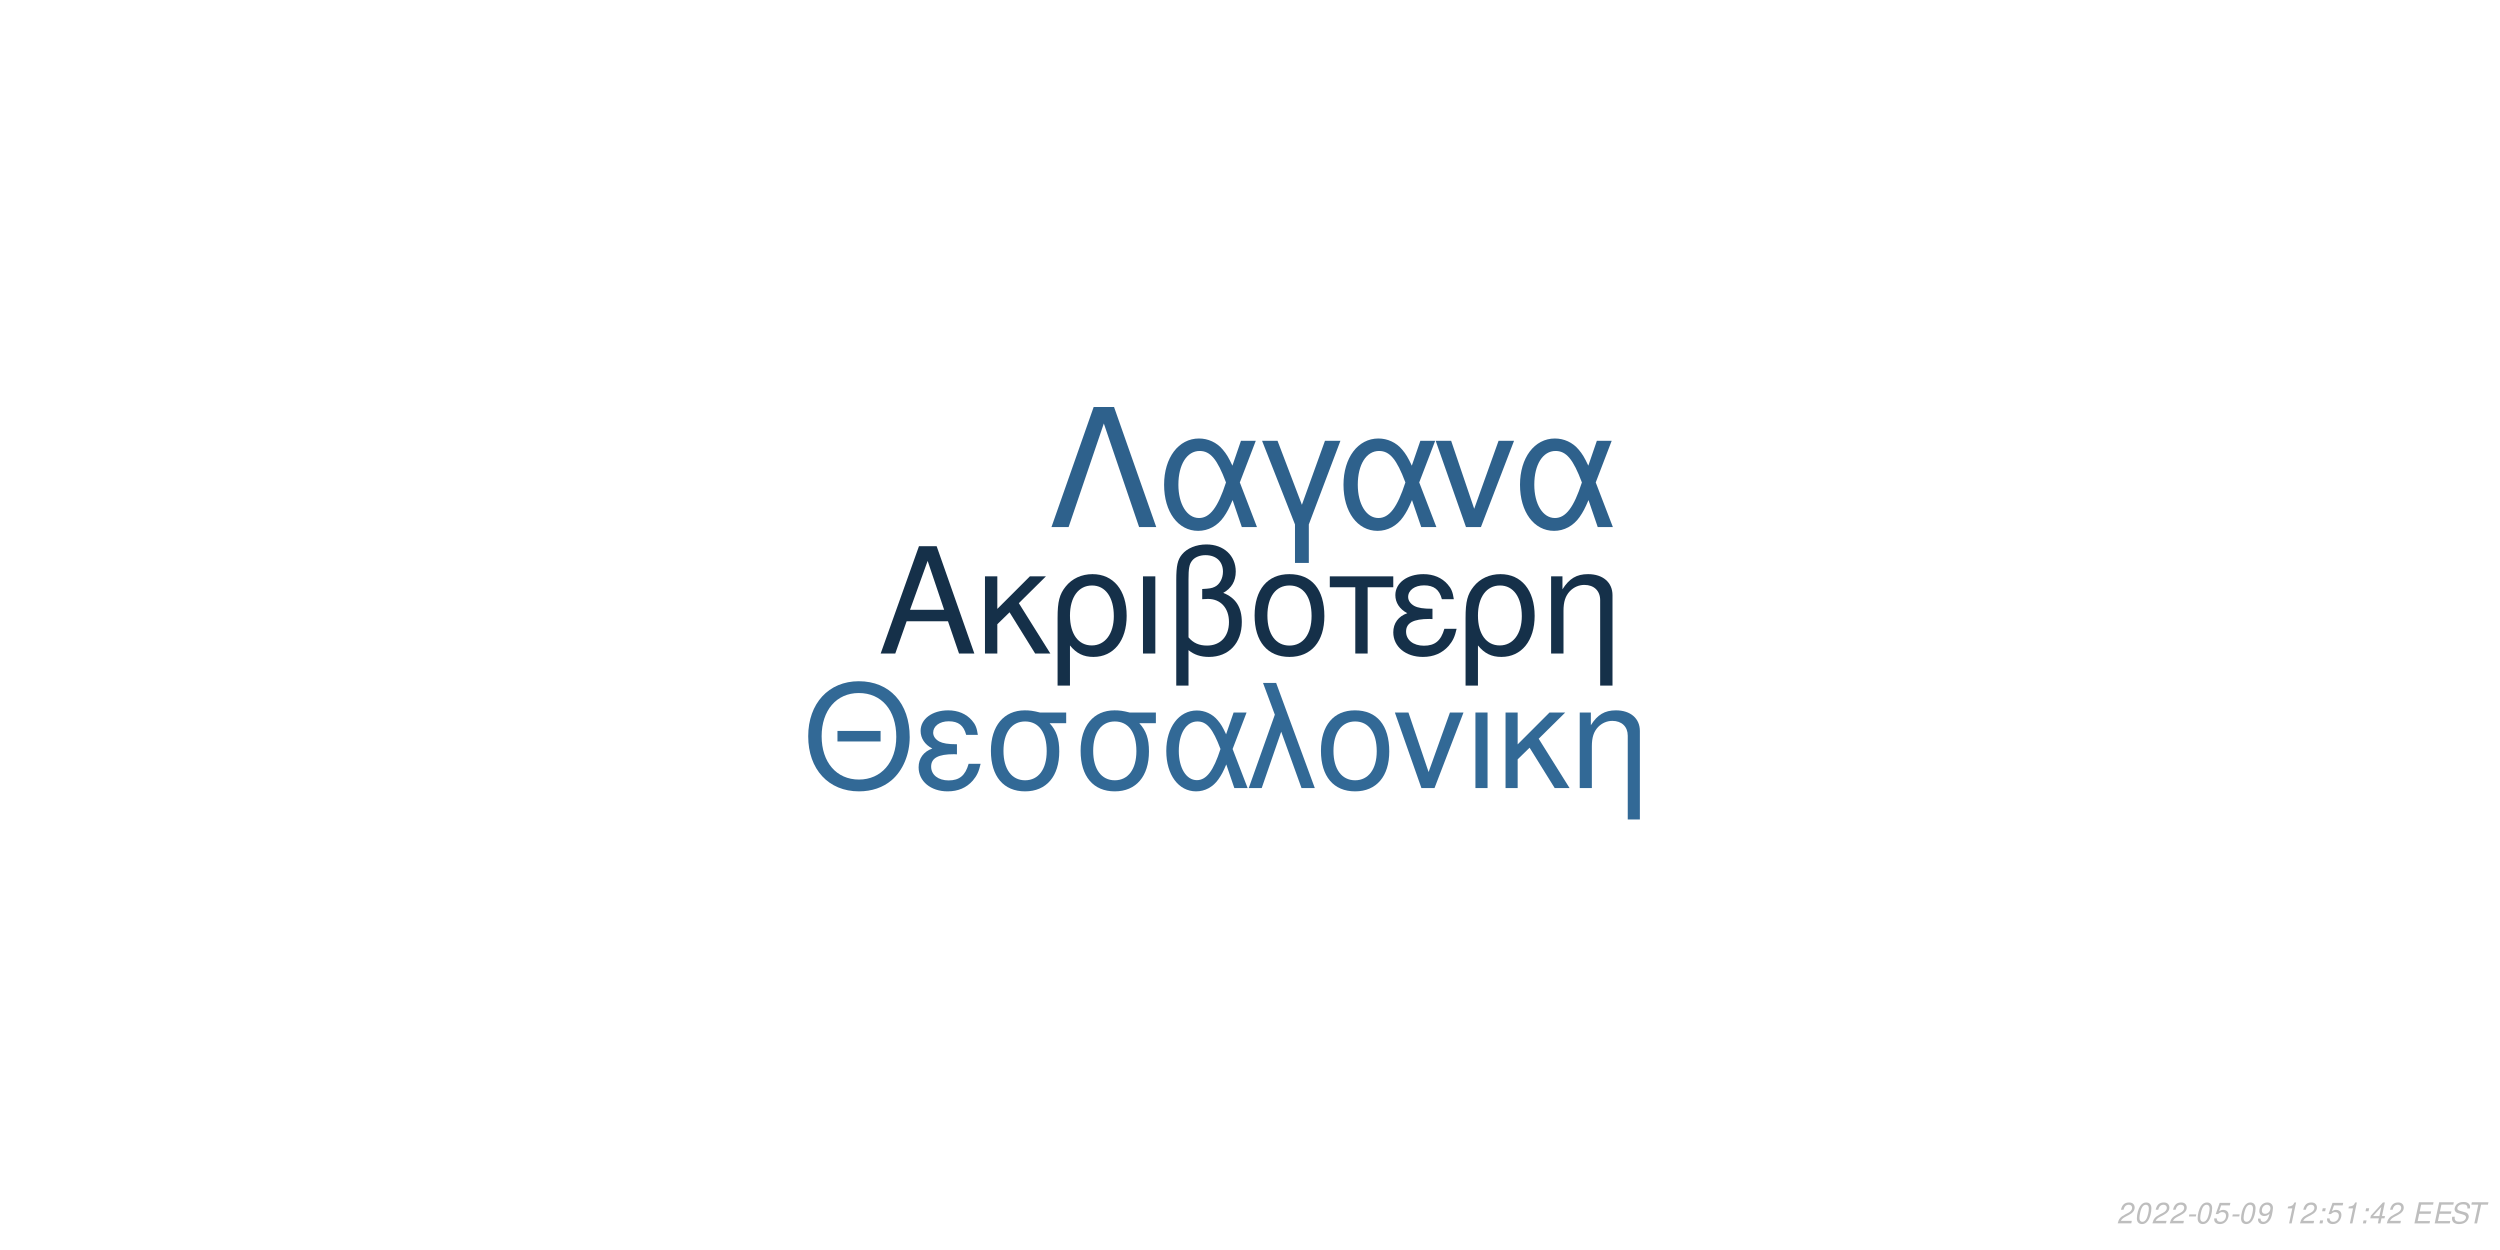
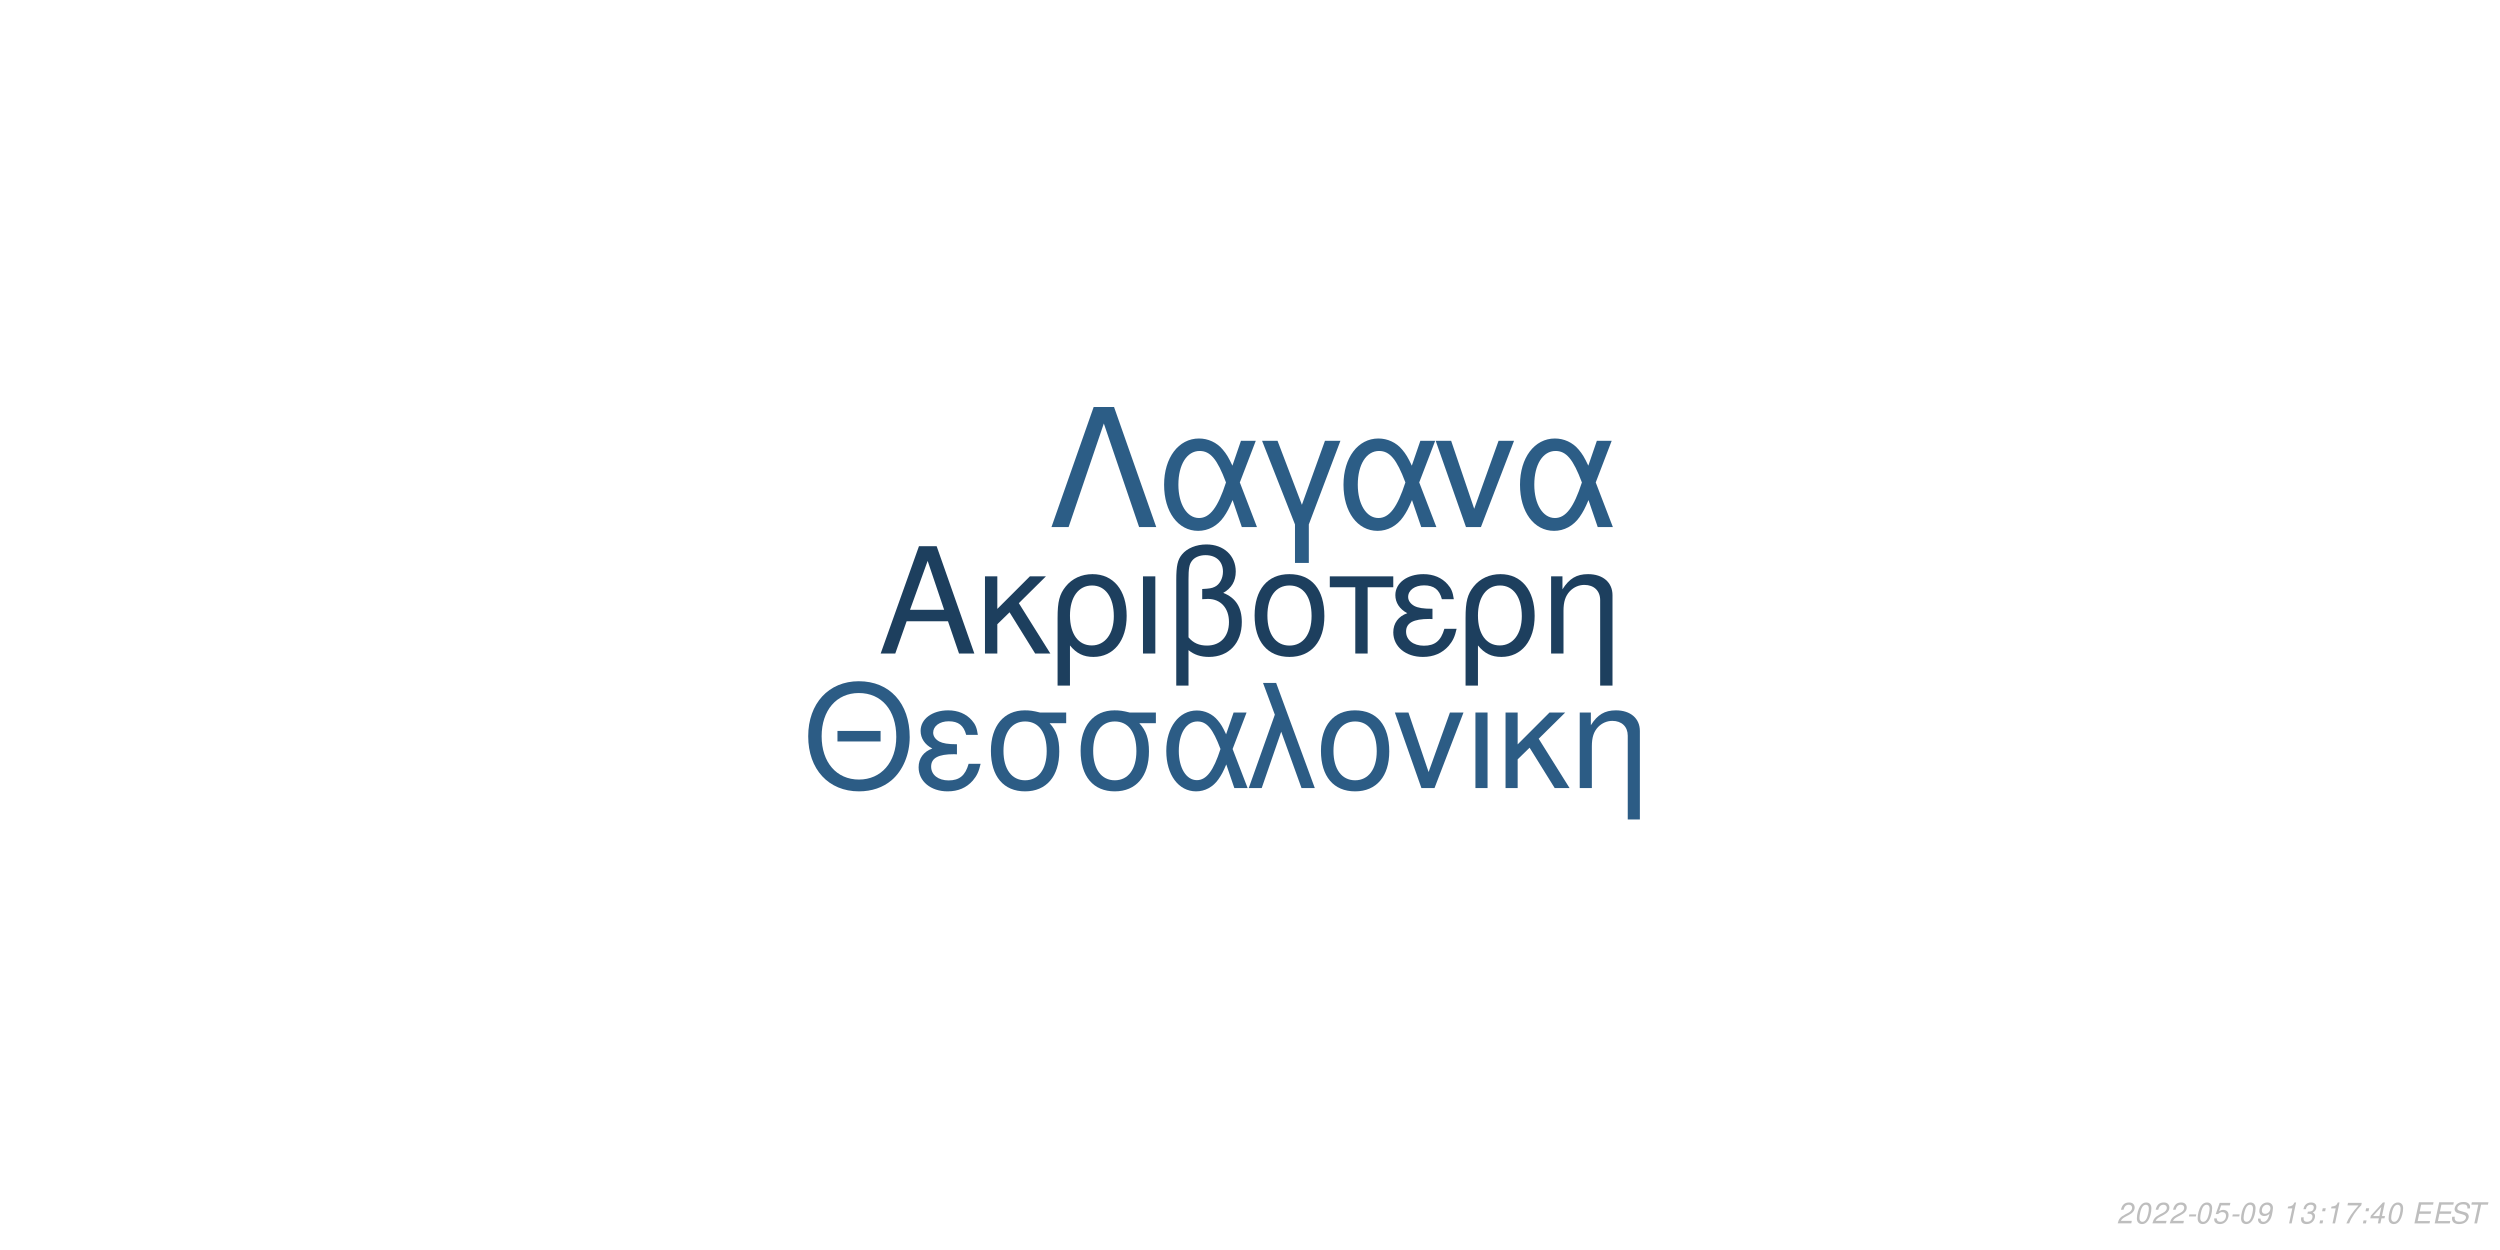
<svg xmlns="http://www.w3.org/2000/svg" xmlns:xlink="http://www.w3.org/1999/xlink" width="864pt" height="432pt" viewBox="0 0 864 432" version="1.1">
  <defs>
    <g>
      <symbol overflow="visible" id="glyph0-0">
        <path style="stroke:none;" d="" />
      </symbol>
      <symbol overflow="visible" id="glyph0-1">
        <path style="stroke:none;" d="M 24.125 -11.141 L 27.938 0 L 33.234 0 L 20.203 -37.094 L 14.094 -37.094 L 0.859 0 L 5.906 0 L 9.828 -11.141 Z M 22.797 -15.109 L 11 -15.109 L 17.094 -32.016 Z M 22.797 -15.109 " />
      </symbol>
      <symbol overflow="visible" id="glyph0-2">
        <path style="stroke:none;" d="M 7.172 -15.422 L 7.172 -26.672 L 2.906 -26.672 L 2.906 0 L 7.172 0 L 7.172 -10.125 L 11.406 -14.25 L 20.25 0 L 25.5 0 L 14.609 -17.406 L 23.969 -26.672 L 18.422 -26.672 Z M 7.172 -15.422 " />
      </symbol>
      <symbol overflow="visible" id="glyph0-3">
        <path style="stroke:none;" d="M 3 11.094 L 7.281 11.094 L 7.281 -2.797 C 9.516 -0.047 11.953 1.172 15.375 1.172 C 22.344 1.172 26.875 -4.422 26.875 -13.031 C 26.875 -21.891 22.297 -27.438 15.062 -27.438 C 11.297 -27.438 7.984 -25.906 5.797 -23.156 C 3.672 -20.516 3 -17.969 3 -12.359 Z M 14.906 -23.516 C 19.547 -23.516 22.438 -19.438 22.438 -12.922 C 22.438 -6.812 19.391 -2.797 14.812 -2.797 C 10.172 -2.797 7.281 -6.766 7.281 -13.125 C 7.281 -19.484 10.234 -23.516 14.906 -23.516 Z M 14.906 -23.516 " />
      </symbol>
      <symbol overflow="visible" id="glyph0-4">
        <path style="stroke:none;" d="M 3.516 0 L 7.781 0 L 7.781 -26.672 L 3.516 -26.672 Z M 3.516 0 " />
      </symbol>
      <symbol overflow="visible" id="glyph0-5">
        <path style="stroke:none;" d="M 4.016 11.094 L 8.25 11.094 L 8.25 -1.172 C 10.172 0.406 12.422 1.172 15.312 1.172 C 22.188 1.172 26.672 -3.609 26.672 -10.891 C 26.672 -15.984 24.578 -19.234 20.25 -20.969 C 23.109 -22.547 24.578 -25.031 24.578 -28.344 C 24.578 -33.844 20.406 -37.703 14.453 -37.703 C 10.938 -37.703 7.734 -36.391 6 -34.25 C 4.484 -32.422 4.016 -30.328 4.016 -25.391 Z M 8.25 -25.656 C 8.25 -29.359 8.5 -30.844 9.469 -32.062 C 10.375 -33.281 12.156 -34 14.094 -34 C 17.812 -34 20.156 -31.812 20.156 -28.297 C 20.156 -25.953 18.984 -23.812 17.297 -23.047 C 16.281 -22.547 15.469 -22.438 12.984 -22.297 L 12.984 -18.781 C 13.734 -18.828 14.344 -18.875 14.969 -18.875 C 19.344 -18.875 22.234 -15.719 22.234 -10.891 C 22.234 -5.906 19.281 -2.75 14.656 -2.75 C 11.953 -2.75 9.922 -3.609 8.25 -5.594 Z M 8.25 -25.656 " />
      </symbol>
      <symbol overflow="visible" id="glyph0-6">
        <path style="stroke:none;" d="M 14.094 -27.438 C 6.562 -27.438 2.094 -22.094 2.094 -13.125 C 2.094 -4.125 6.562 1.172 14.141 1.172 C 21.672 1.172 26.203 -4.172 26.203 -12.922 C 26.203 -22.188 21.828 -27.438 14.094 -27.438 Z M 14.141 -23.516 C 18.938 -23.516 21.781 -19.594 21.781 -12.984 C 21.781 -6.672 18.828 -2.75 14.141 -2.75 C 9.422 -2.75 6.516 -6.672 6.516 -13.125 C 6.516 -19.594 9.422 -23.516 14.141 -23.516 Z M 14.141 -23.516 " />
      </symbol>
      <symbol overflow="visible" id="glyph0-7">
        <path style="stroke:none;" d="M 7.891 0 L 12.156 0 L 12.156 -22.906 L 21.016 -22.906 L 21.016 -26.672 L -0.922 -26.672 L -0.922 -22.906 L 7.891 -22.906 Z M 7.891 0 " />
      </symbol>
      <symbol overflow="visible" id="glyph0-8">
        <path style="stroke:none;" d="M 14.562 -15.469 C 11.344 -15.469 9.562 -15.781 8.297 -16.438 C 6.922 -17.203 6.156 -18.328 6.156 -19.547 C 6.156 -21.891 8.453 -23.562 11.656 -23.562 C 15.062 -23.562 16.953 -22.094 17.812 -18.781 L 21.938 -18.781 C 21.578 -21.266 21.062 -22.5 19.797 -23.922 C 17.812 -26.203 14.906 -27.438 11.453 -27.438 C 5.797 -27.438 1.734 -24.375 1.734 -20.203 C 1.734 -17.609 3.156 -15.375 5.859 -13.938 C 2.797 -12.875 1.016 -10.484 1.016 -7.328 C 1.016 -2.391 5.297 1.172 11.25 1.172 C 14.969 1.172 17.906 -0.109 20.156 -2.641 C 21.578 -4.328 22.297 -5.797 22.906 -8.547 L 18.672 -8.547 C 17.5 -4.422 15.422 -2.703 11.609 -2.703 C 7.938 -2.703 5.438 -4.688 5.438 -7.578 C 5.438 -10.578 7.938 -11.953 13.484 -11.953 C 13.641 -11.953 14.094 -11.953 14.562 -11.906 Z M 14.562 -15.469 " />
      </symbol>
      <symbol overflow="visible" id="glyph0-9">
        <path style="stroke:none;" d="M 3.562 -26.672 L 3.562 0 L 7.844 0 L 7.844 -14.703 C 7.844 -17.906 8.5 -19.891 10.031 -21.531 C 11.406 -22.953 13.188 -23.719 15.062 -23.719 C 18.375 -23.719 20.516 -21.672 20.516 -18.469 L 20.516 11.094 L 24.781 11.094 L 24.781 -20.156 C 24.781 -24.578 21.469 -27.438 16.328 -27.438 C 12.359 -27.438 9.828 -25.906 7.484 -22.188 L 7.484 -26.672 Z M 3.562 -26.672 " />
      </symbol>
      <symbol overflow="visible" id="glyph1-0">
        <path style="stroke:none;" d="" />
      </symbol>
      <symbol overflow="visible" id="glyph1-1">
        <path style="stroke:none;" d="M 26.859 -19.734 L 11.953 -19.734 L 11.953 -16.094 L 26.859 -16.094 Z M 19.328 -36.922 C 8.922 -36.922 1.844 -29.25 1.844 -17.891 C 1.844 -6.484 8.875 1.141 19.391 1.141 C 23.812 1.141 27.703 -0.203 30.641 -2.688 C 34.578 -6.031 36.922 -11.656 36.922 -17.594 C 36.922 -29.297 30 -36.922 19.328 -36.922 Z M 19.328 -32.844 C 27.203 -32.844 32.281 -26.906 32.281 -17.688 C 32.281 -8.922 27.062 -2.938 19.391 -2.938 C 11.609 -2.938 6.484 -8.922 6.484 -17.891 C 6.484 -26.859 11.609 -32.844 19.328 -32.844 Z M 19.328 -32.844 " />
      </symbol>
      <symbol overflow="visible" id="glyph1-2">
        <path style="stroke:none;" d="M 14.25 -15.141 C 11.109 -15.141 9.375 -15.453 8.125 -16.094 C 6.781 -16.844 6.031 -17.938 6.031 -19.141 C 6.031 -21.422 8.266 -23.078 11.406 -23.078 C 14.75 -23.078 16.594 -21.625 17.438 -18.391 L 21.469 -18.391 C 21.125 -20.828 20.625 -22.031 19.391 -23.422 C 17.438 -25.656 14.594 -26.859 11.219 -26.859 C 5.688 -26.859 1.688 -23.875 1.688 -19.781 C 1.688 -17.234 3.094 -15.047 5.734 -13.656 C 2.734 -12.609 1 -10.266 1 -7.172 C 1 -2.344 5.188 1.141 11.016 1.141 C 14.656 1.141 17.547 -0.094 19.734 -2.594 C 21.125 -4.234 21.828 -5.688 22.422 -8.375 L 18.281 -8.375 C 17.141 -4.328 15.094 -2.641 11.359 -2.641 C 7.766 -2.641 5.328 -4.578 5.328 -7.422 C 5.328 -10.359 7.766 -11.703 13.203 -11.703 C 13.359 -11.703 13.797 -11.703 14.25 -11.656 Z M 14.25 -15.141 " />
      </symbol>
      <symbol overflow="visible" id="glyph1-3">
        <path style="stroke:none;" d="M 29 -26.109 L 19.938 -26.109 C 17.594 -26.703 16.438 -26.859 14.703 -26.859 C 7.469 -26.859 2.984 -21.469 2.984 -12.859 C 2.984 -4.031 7.375 1.141 14.797 1.141 C 22.172 1.141 26.609 -4.078 26.609 -12.656 C 26.609 -17.047 25.656 -19.828 23.266 -22.422 L 29 -22.422 Z M 14.797 -23.016 C 19.531 -23.016 22.266 -19.234 22.266 -12.75 C 22.266 -6.531 19.438 -2.688 14.797 -2.688 C 10.172 -2.688 7.328 -6.531 7.328 -12.859 C 7.328 -19.188 10.172 -23.016 14.797 -23.016 Z M 14.797 -23.016 " />
      </symbol>
      <symbol overflow="visible" id="glyph1-4">
        <path style="stroke:none;" d="M 29.344 -26.109 L 24.859 -26.109 L 22.266 -18.578 C 21.125 -21.031 20.484 -22.125 19.328 -23.469 C 17.547 -25.609 14.906 -26.812 12.156 -26.812 C 5.984 -26.812 1.594 -20.984 1.594 -12.812 C 1.594 -4.578 5.828 1.141 11.906 1.141 C 14.953 1.141 17.734 -0.344 19.625 -3.047 C 20.672 -4.531 21.281 -5.688 22.328 -8.172 L 25.109 0 L 29.703 0 L 24.516 -13.5 Z M 20.328 -13.5 C 17.891 -5.922 15.453 -2.734 12.156 -2.734 C 8.516 -2.734 5.922 -6.922 5.922 -12.812 C 5.922 -18.938 8.516 -23.016 12.359 -23.016 C 15.594 -23.016 17.688 -20.531 20.328 -13.5 Z M 20.328 -13.5 " />
      </symbol>
      <symbol overflow="visible" id="glyph1-5">
        <path style="stroke:none;" d="M 1.094 0 L 5.578 0 L 12.312 -19.484 L 19.328 0 L 23.922 0 L 10.562 -36.328 L 6.031 -36.328 L 10.109 -25.359 Z M 1.094 0 " />
      </symbol>
      <symbol overflow="visible" id="glyph1-6">
        <path style="stroke:none;" d="M 13.797 -26.859 C 6.422 -26.859 2.047 -21.625 2.047 -12.859 C 2.047 -4.031 6.422 1.141 13.859 1.141 C 21.234 1.141 25.656 -4.078 25.656 -12.656 C 25.656 -21.719 21.375 -26.859 13.797 -26.859 Z M 13.859 -23.016 C 18.531 -23.016 21.328 -19.188 21.328 -12.703 C 21.328 -6.531 18.438 -2.688 13.859 -2.688 C 9.219 -2.688 6.375 -6.531 6.375 -12.859 C 6.375 -19.188 9.219 -23.016 13.859 -23.016 Z M 13.859 -23.016 " />
      </symbol>
      <symbol overflow="visible" id="glyph1-7">
        <path style="stroke:none;" d="M 14.297 0 L 24.312 -26.109 L 19.625 -26.109 L 12.25 -5.531 L 5.281 -26.109 L 0.594 -26.109 L 9.766 0 Z M 14.297 0 " />
      </symbol>
      <symbol overflow="visible" id="glyph1-8">
        <path style="stroke:none;" d="M 3.438 0 L 7.625 0 L 7.625 -26.109 L 3.438 -26.109 Z M 3.438 0 " />
      </symbol>
      <symbol overflow="visible" id="glyph1-9">
        <path style="stroke:none;" d="M 7.031 -15.094 L 7.031 -26.109 L 2.844 -26.109 L 2.844 0 L 7.031 0 L 7.031 -9.922 L 11.156 -13.953 L 19.828 0 L 24.969 0 L 14.297 -17.047 L 23.469 -26.109 L 18.031 -26.109 Z M 7.031 -15.094 " />
      </symbol>
      <symbol overflow="visible" id="glyph1-10">
        <path style="stroke:none;" d="M 3.484 -26.109 L 3.484 0 L 7.672 0 L 7.672 -14.406 C 7.672 -17.547 8.328 -19.484 9.812 -21.078 C 11.156 -22.469 12.906 -23.219 14.75 -23.219 C 17.984 -23.219 20.078 -21.234 20.078 -18.094 L 20.078 10.859 L 24.266 10.859 L 24.266 -19.734 C 24.266 -24.062 21.031 -26.859 16 -26.859 C 12.109 -26.859 9.609 -25.359 7.328 -21.719 L 7.328 -26.109 Z M 3.484 -26.109 " />
      </symbol>
      <symbol overflow="visible" id="glyph2-0">
        <path style="stroke:none;" d="" />
      </symbol>
      <symbol overflow="visible" id="glyph2-1">
        <path style="stroke:none;" d="M 22.531 -41.484 L 15.484 -41.484 L 0.906 0 L 6.828 0 L 19 -35.797 L 31.188 0 L 37.109 0 Z M 22.531 -41.484 " />
      </symbol>
      <symbol overflow="visible" id="glyph2-2">
        <path style="stroke:none;" d="M 33.516 -29.812 L 28.391 -29.812 L 25.438 -21.219 C 24.125 -24.016 23.391 -25.266 22.078 -26.797 C 20.031 -29.25 17.016 -30.609 13.891 -30.609 C 6.828 -30.609 1.828 -23.953 1.828 -14.625 C 1.828 -5.234 6.656 1.312 13.594 1.312 C 17.078 1.312 20.266 -0.391 22.422 -3.469 C 23.609 -5.172 24.297 -6.484 25.5 -9.328 L 28.688 0 L 33.922 0 L 28 -15.422 Z M 23.219 -15.422 C 20.422 -6.766 17.641 -3.125 13.891 -3.125 C 9.734 -3.125 6.766 -7.906 6.766 -14.625 C 6.766 -21.625 9.734 -26.297 14.109 -26.297 C 17.812 -26.297 20.203 -23.453 23.219 -15.422 Z M 23.219 -15.422 " />
      </symbol>
      <symbol overflow="visible" id="glyph2-3">
        <path style="stroke:none;" d="M 12.062 12.406 L 16.844 12.406 L 16.844 -0.906 L 27.766 -29.812 L 22.422 -29.812 L 14.453 -7.688 L 6.031 -29.812 L 0.688 -29.812 L 12.062 -0.906 Z M 12.062 12.406 " />
      </symbol>
      <symbol overflow="visible" id="glyph2-4">
        <path style="stroke:none;" d="M 16.328 0 L 27.766 -29.812 L 22.422 -29.812 L 14 -6.312 L 6.031 -29.812 L 0.688 -29.812 L 11.156 0 Z M 16.328 0 " />
      </symbol>
      <symbol overflow="visible" id="glyph3-0">
        <path style="stroke:none;" d="" />
      </symbol>
      <symbol overflow="visible" id="glyph3-1">
        <path style="stroke:none;" d="M 5.234 -0.875 L 1.469 -0.875 C 1.641 -1.375 2.203 -1.891 3.109 -2.344 L 4.234 -2.938 C 5.562 -3.625 6.219 -4.469 6.219 -5.484 C 6.219 -5.938 6.062 -6.359 5.797 -6.656 C 5.469 -7.047 4.984 -7.234 4.312 -7.234 C 2.766 -7.234 1.891 -6.453 1.484 -4.734 L 2.375 -4.734 C 2.484 -5.188 2.609 -5.484 2.797 -5.75 C 3.094 -6.203 3.609 -6.453 4.188 -6.453 C 4.891 -6.453 5.344 -6.031 5.344 -5.375 C 5.344 -4.703 4.859 -4.094 4.016 -3.656 L 2.984 -3.125 C 1.234 -2.188 0.797 -1.656 0.344 -0.016 L 5.047 -0.016 Z M 5.234 -0.875 " />
      </symbol>
      <symbol overflow="visible" id="glyph3-2">
        <path style="stroke:none;" d="M 4.203 -7.234 C 3.375 -7.234 2.688 -6.812 2.125 -5.984 C 1.484 -5.047 0.984 -3.188 0.984 -1.734 C 0.984 -1.109 1.172 -0.562 1.484 -0.266 C 1.797 0.047 2.281 0.234 2.766 0.234 C 3.625 0.234 4.281 -0.156 4.859 -1.016 C 5.516 -1.953 6 -3.797 6 -5.266 C 6 -6.5 5.328 -7.234 4.203 -7.234 Z M 4.094 -6.453 C 4.734 -6.453 5.125 -5.984 5.125 -5.156 C 5.125 -4.203 4.781 -2.625 4.406 -1.812 C 3.984 -0.938 3.516 -0.547 2.875 -0.547 C 2.25 -0.547 1.875 -1.031 1.875 -1.828 C 1.875 -2.797 2.203 -4.344 2.594 -5.203 C 2.984 -6.047 3.453 -6.453 4.094 -6.453 Z M 4.094 -6.453 " />
      </symbol>
      <symbol overflow="visible" id="glyph3-3">
        <path style="stroke:none;" d="M 3.516 -3.125 L 1.125 -3.125 L 0.969 -2.406 L 3.359 -2.406 Z M 3.516 -3.125 " />
      </symbol>
      <symbol overflow="visible" id="glyph3-4">
        <path style="stroke:none;" d="M 6.297 -7.094 L 2.594 -7.094 L 1.234 -3.234 L 2.047 -3.234 C 2.656 -3.766 2.938 -3.906 3.531 -3.906 C 4.328 -3.906 4.797 -3.453 4.797 -2.688 C 4.797 -1.438 3.969 -0.547 2.828 -0.547 C 2.031 -0.547 1.609 -0.938 1.578 -1.734 L 0.703 -1.734 L 0.703 -1.516 C 0.703 -0.938 0.844 -0.547 1.188 -0.266 C 1.562 0.062 2.078 0.234 2.703 0.234 C 3.656 0.234 4.391 -0.156 4.984 -0.922 C 5.422 -1.5 5.672 -2.234 5.672 -2.953 C 5.672 -4 4.938 -4.672 3.812 -4.672 C 3.328 -4.672 2.906 -4.547 2.406 -4.234 L 3.109 -6.219 L 6.109 -6.219 Z M 6.297 -7.094 " />
      </symbol>
      <symbol overflow="visible" id="glyph3-5">
        <path style="stroke:none;" d="M 0.844 -1.656 C 0.844 -1.547 0.844 -1.438 0.844 -1.375 C 0.844 -0.406 1.531 0.234 2.578 0.234 C 3.203 0.234 3.766 0.016 4.297 -0.438 C 4.938 -1 5.312 -1.656 5.594 -2.719 C 5.844 -3.672 6.016 -4.766 6.016 -5.375 C 6.016 -5.844 5.844 -6.328 5.547 -6.656 C 5.203 -7.031 4.703 -7.234 4.062 -7.234 C 2.516 -7.234 1.297 -5.938 1.297 -4.266 C 1.297 -3.203 1.984 -2.547 3.047 -2.547 C 3.484 -2.547 3.953 -2.672 4.281 -2.891 C 4.406 -2.984 4.547 -3.078 4.828 -3.344 C 4.438 -1.484 3.703 -0.547 2.703 -0.547 C 2.109 -0.547 1.719 -0.938 1.719 -1.547 L 1.719 -1.656 Z M 3.953 -6.453 C 4.625 -6.453 5.141 -5.953 5.141 -5.281 C 5.141 -4.188 4.312 -3.312 3.297 -3.312 C 2.594 -3.312 2.172 -3.734 2.172 -4.453 C 2.172 -5.562 2.984 -6.453 3.953 -6.453 Z M 3.953 -6.453 " />
      </symbol>
      <symbol overflow="visible" id="glyph3-6">
        <path style="stroke:none;" d="" />
      </symbol>
      <symbol overflow="visible" id="glyph3-7">
        <path style="stroke:none;" d="M 3.703 -5.188 L 2.594 0 L 3.469 0 L 5.016 -7.234 L 4.438 -7.234 C 3.906 -6.156 3.688 -6.016 2.234 -5.812 L 2.109 -5.188 Z M 3.703 -5.188 " />
      </symbol>
      <symbol overflow="visible" id="glyph3-8">
+         <path style="stroke:none;" d="M 2.922 -3.312 C 3.125 -3.344 3.234 -3.344 3.375 -3.344 C 4.203 -3.344 4.688 -3 4.688 -2.406 C 4.688 -1.312 3.906 -0.547 2.781 -0.547 C 2.047 -0.547 1.594 -0.938 1.594 -1.562 C 1.594 -1.719 1.609 -1.844 1.656 -2.094 L 0.766 -2.094 C 0.734 -1.797 0.719 -1.641 0.719 -1.469 C 0.719 -0.375 1.406 0.234 2.641 0.234 C 3.547 0.234 4.297 -0.078 4.812 -0.656 C 5.266 -1.156 5.562 -1.875 5.562 -2.547 C 5.562 -3.125 5.344 -3.453 4.797 -3.734 C 5.641 -4.234 6.016 -4.844 6.016 -5.734 C 6.016 -6.656 5.312 -7.234 4.203 -7.234 C 3.375 -7.234 2.672 -6.938 2.188 -6.375 C 1.891 -6.031 1.703 -5.641 1.516 -4.906 L 2.391 -4.906 C 2.5 -5.359 2.594 -5.594 2.734 -5.812 C 3.047 -6.234 3.516 -6.453 4.078 -6.453 C 4.734 -6.453 5.141 -6.125 5.141 -5.578 C 5.141 -5.188 5.016 -4.797 4.797 -4.547 C 4.516 -4.234 4 -4.062 3.266 -4.062 L 3.078 -4.062 Z M 2.922 -3.312 " />
+       </symbol>
+       <symbol overflow="visible" id="glyph3-9">
        <path style="stroke:none;" d="M 2.359 -1.031 L 1.312 -1.031 L 1.094 0 L 2.141 0 Z M 3.266 -5.234 L 2.219 -5.234 L 2 -4.203 L 3.047 -4.203 Z M 3.266 -5.234 " />
      </symbol>
-       <symbol overflow="visible" id="glyph3-9">
+       <symbol overflow="visible" id="glyph3-10">
+         <path style="stroke:none;" d="M 6.703 -7.094 L 1.953 -7.094 L 1.766 -6.219 L 5.594 -6.219 C 3.344 -3.688 2.266 -2.109 1.375 0 L 2.344 0 C 3.031 -1.906 4.828 -4.594 6.547 -6.281 Z M 6.703 -7.094 " />
+       </symbol>
+       <symbol overflow="visible" id="glyph3-11">
        <path style="stroke:none;" d="M 3.625 -1.75 L 3.266 0 L 4.141 0 L 4.516 -1.75 L 5.562 -1.75 L 5.734 -2.531 L 4.688 -2.531 L 5.688 -7.234 L 5.016 -7.234 L 0.844 -2.672 L 0.641 -1.75 Z M 3.797 -2.531 L 1.594 -2.531 L 4.469 -5.703 Z M 3.797 -2.531 " />
      </symbol>
-       <symbol overflow="visible" id="glyph3-10">
+       <symbol overflow="visible" id="glyph3-12">
        <path style="stroke:none;" d="M 2.547 -3.312 L 6.5 -3.312 L 6.688 -4.141 L 2.719 -4.141 L 3.219 -6.469 L 7.344 -6.469 L 7.516 -7.297 L 2.453 -7.297 L 0.906 0 L 6.125 0 L 6.297 -0.812 L 2.016 -0.812 Z M 2.547 -3.312 " />
      </symbol>
-       <symbol overflow="visible" id="glyph3-11">
+       <symbol overflow="visible" id="glyph3-13">
        <path style="stroke:none;" d="M 7.062 -5.156 C 7.125 -5.438 7.141 -5.562 7.141 -5.703 C 7.141 -6.156 6.938 -6.594 6.594 -6.891 C 6.188 -7.25 5.656 -7.406 4.875 -7.406 C 3.844 -7.406 3.047 -7.125 2.5 -6.562 C 2.094 -6.141 1.781 -5.438 1.781 -4.922 C 1.781 -4.297 2.219 -3.766 2.891 -3.562 L 4.594 -3.094 C 5.406 -2.859 5.734 -2.578 5.734 -2.094 C 5.734 -1.781 5.547 -1.406 5.266 -1.141 C 4.844 -0.766 4.266 -0.578 3.453 -0.578 C 2.328 -0.578 1.812 -0.984 1.812 -1.906 C 1.812 -2.047 1.812 -2.125 1.844 -2.312 L 0.984 -2.312 C 0.906 -2.062 0.891 -1.906 0.891 -1.688 C 0.891 -0.484 1.797 0.234 3.297 0.234 C 4.359 0.234 5.234 -0.062 5.812 -0.609 C 6.344 -1.078 6.688 -1.797 6.688 -2.375 C 6.688 -2.641 6.609 -2.906 6.453 -3.156 C 6.234 -3.5 5.938 -3.703 5.469 -3.828 L 3.75 -4.312 C 2.984 -4.547 2.734 -4.734 2.734 -5.188 C 2.734 -5.547 2.875 -5.844 3.188 -6.109 C 3.547 -6.438 4.031 -6.594 4.703 -6.594 C 5.266 -6.594 5.688 -6.484 5.906 -6.297 C 6.094 -6.125 6.219 -5.797 6.219 -5.516 C 6.219 -5.422 6.203 -5.344 6.188 -5.156 Z M 7.062 -5.156 " />
      </symbol>
-       <symbol overflow="visible" id="glyph3-12">
+       <symbol overflow="visible" id="glyph3-14">
        <path style="stroke:none;" d="M 4.938 -6.469 L 7.312 -6.469 L 7.484 -7.297 L 1.75 -7.297 L 1.578 -6.469 L 3.984 -6.469 L 2.609 0 L 3.547 0 Z M 4.938 -6.469 " />
      </symbol>
    </g>
  </defs>
  <g id="surface1">
    <rect x="0" y="0" width="864" height="432" style="fill:rgb(100%,100%,100%);fill-opacity:1;stroke:none;" />
-     <g style="fill:rgb(8.235%,18.824%,28.627%);fill-opacity:1;">
+     <g style="fill:rgb(11.373%,24.706%,36.863%);fill-opacity:1;">
      <use xlink:href="#glyph0-1" x="303.5" y="225.861" />
      <use xlink:href="#glyph0-2" x="337.5" y="225.861" />
      <use xlink:href="#glyph0-3" x="362.5" y="225.861" />
      <use xlink:href="#glyph0-4" x="391.5" y="225.861" />
      <use xlink:href="#glyph0-5" x="402.5" y="225.861" />
      <use xlink:href="#glyph0-6" x="431.5" y="225.861" />
      <use xlink:href="#glyph0-7" x="460.5" y="225.861" />
      <use xlink:href="#glyph0-8" x="480.5" y="225.861" />
      <use xlink:href="#glyph0-3" x="503.5" y="225.861" />
      <use xlink:href="#glyph0-9" x="532.5" y="225.861" />
    </g>
-     <g style="fill:rgb(19.608%,41.176%,58.824%);fill-opacity:1;">
+     <g style="fill:rgb(17.255%,36.078%,52.157%);fill-opacity:1;">
      <use xlink:href="#glyph1-1" x="277.473" y="272.354" />
      <use xlink:href="#glyph1-2" x="316.473" y="272.354" />
      <use xlink:href="#glyph1-3" x="339.473" y="272.354" />
      <use xlink:href="#glyph1-3" x="370.473" y="272.354" />
      <use xlink:href="#glyph1-4" x="401.473" y="272.354" />
      <use xlink:href="#glyph1-5" x="430.473" y="272.354" />
      <use xlink:href="#glyph1-6" x="454.473" y="272.354" />
      <use xlink:href="#glyph1-7" x="481.473" y="272.354" />
      <use xlink:href="#glyph1-8" x="506.473" y="272.354" />
      <use xlink:href="#glyph1-9" x="517.473" y="272.354" />
      <use xlink:href="#glyph1-10" x="542.473" y="272.354" />
    </g>
-     <g style="fill:rgb(18.039%,38.039%,54.902%);fill-opacity:1;">
+     <g style="fill:rgb(17.255%,36.471%,52.549%);fill-opacity:1;">
      <use xlink:href="#glyph2-1" x="362.484" y="182.152" />
      <use xlink:href="#glyph2-2" x="400.484" y="182.152" />
      <use xlink:href="#glyph2-3" x="435.484" y="182.152" />
      <use xlink:href="#glyph2-2" x="462.484" y="182.152" />
      <use xlink:href="#glyph2-4" x="495.484" y="182.152" />
      <use xlink:href="#glyph2-2" x="523.484" y="182.152" />
    </g>
    <g style="fill:rgb(74.51%,74.51%,74.51%);fill-opacity:1;">
      <use xlink:href="#glyph3-1" x="731.52" y="422.81" />
      <use xlink:href="#glyph3-2" x="737.52" y="422.81" />
      <use xlink:href="#glyph3-1" x="743.52" y="422.81" />
      <use xlink:href="#glyph3-1" x="749.52" y="422.81" />
      <use xlink:href="#glyph3-3" x="755.52" y="422.81" />
      <use xlink:href="#glyph3-2" x="758.52" y="422.81" />
      <use xlink:href="#glyph3-4" x="764.52" y="422.81" />
      <use xlink:href="#glyph3-3" x="770.52" y="422.81" />
      <use xlink:href="#glyph3-2" x="773.52" y="422.81" />
      <use xlink:href="#glyph3-5" x="779.52" y="422.81" />
      <use xlink:href="#glyph3-6" x="785.52" y="422.81" />
      <use xlink:href="#glyph3-7" x="788.52" y="422.81" />
-       <use xlink:href="#glyph3-1" x="794.52" y="422.81" />
-       <use xlink:href="#glyph3-8" x="800.52" y="422.81" />
-       <use xlink:href="#glyph3-4" x="803.52" y="422.81" />
-       <use xlink:href="#glyph3-7" x="809.52" y="422.81" />
-       <use xlink:href="#glyph3-8" x="815.52" y="422.81" />
-       <use xlink:href="#glyph3-9" x="818.52" y="422.81" />
-       <use xlink:href="#glyph3-1" x="824.52" y="422.81" />
+       <use xlink:href="#glyph3-8" x="794.52" y="422.81" />
+       <use xlink:href="#glyph3-9" x="800.52" y="422.81" />
+       <use xlink:href="#glyph3-7" x="803.52" y="422.81" />
+       <use xlink:href="#glyph3-10" x="809.52" y="422.81" />
+       <use xlink:href="#glyph3-9" x="815.52" y="422.81" />
+       <use xlink:href="#glyph3-11" x="818.52" y="422.81" />
+       <use xlink:href="#glyph3-2" x="824.52" y="422.81" />
      <use xlink:href="#glyph3-6" x="830.52" y="422.81" />
-       <use xlink:href="#glyph3-10" x="833.52" y="422.81" />
-       <use xlink:href="#glyph3-10" x="840.52" y="422.81" />
-       <use xlink:href="#glyph3-11" x="846.52" y="422.81" />
-       <use xlink:href="#glyph3-12" x="852.52" y="422.81" />
+       <use xlink:href="#glyph3-12" x="833.52" y="422.81" />
+       <use xlink:href="#glyph3-12" x="840.52" y="422.81" />
+       <use xlink:href="#glyph3-13" x="846.52" y="422.81" />
+       <use xlink:href="#glyph3-14" x="852.52" y="422.81" />
    </g>
  </g>
</svg>
